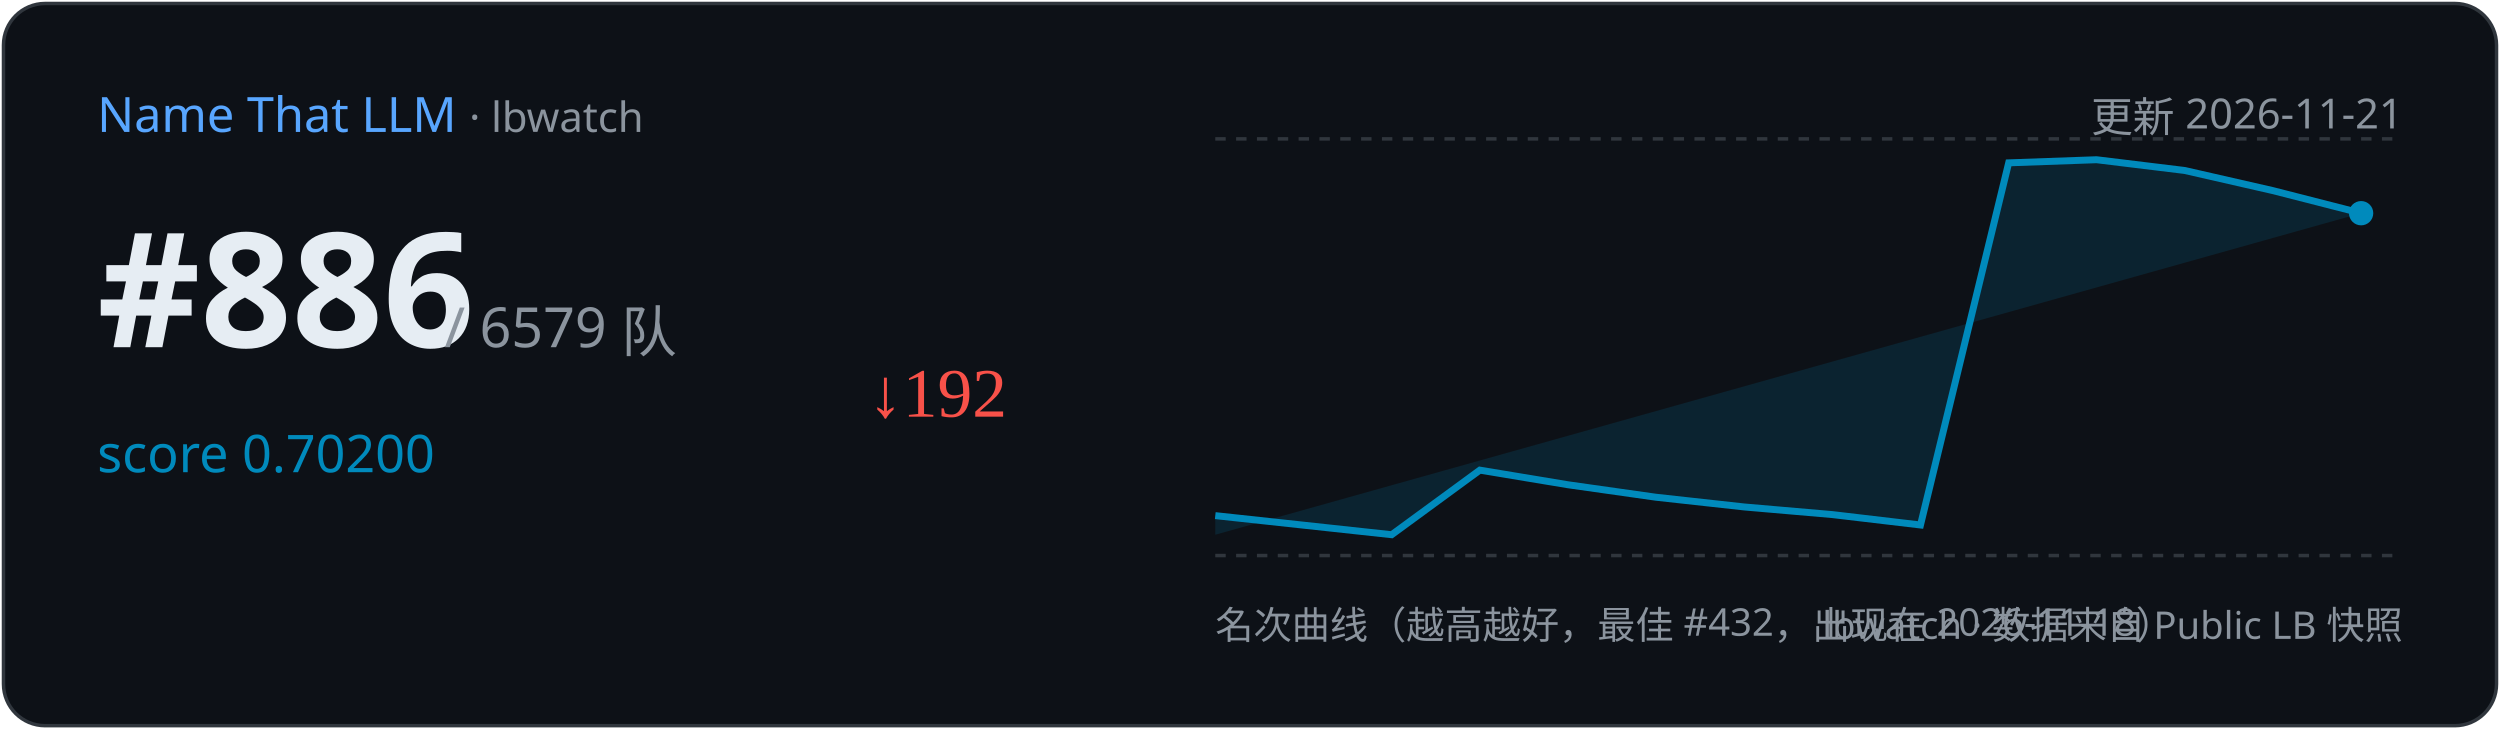
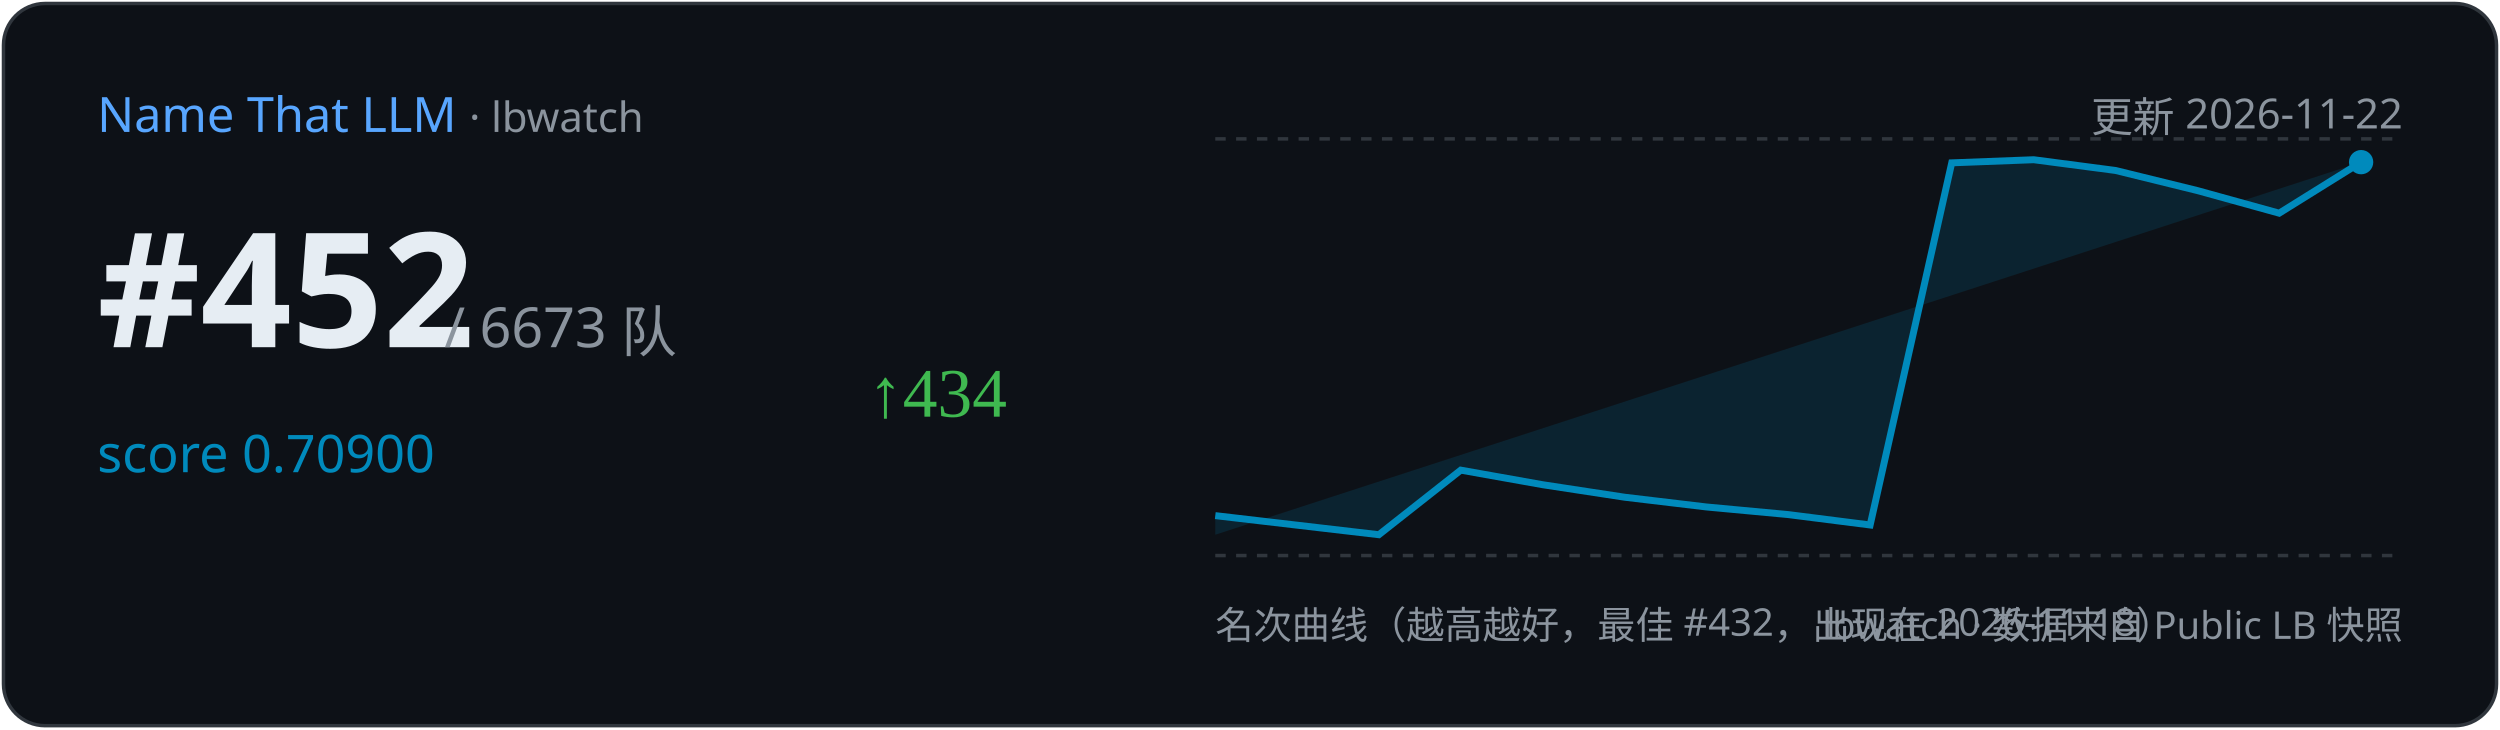
<svg xmlns="http://www.w3.org/2000/svg" width="720" height="210" viewBox="0 0 720 210">
  <rect x="1" y="1" width="718" height="208" rx="12" fill="#0d1117" stroke="#30363d" />
  <text x="28" y="38" font-family="Segoe UI,sans-serif" font-size="14" fill="#58a6ff">Name That LLM
    <tspan fill="#8b949e" font-size="12"> · lbwatch</tspan>
  </text>
-   <text x="692" y="38" text-anchor="end" font-family="Segoe UI,sans-serif" font-size="12" fill="#8b949e">更新 2026-11-21</text>
-   <text x="28" y="100" font-family="Segoe UI,sans-serif" font-size="46" font-weight="700" fill="#e6edf3">#886</text>
-   <text x="128" y="100" font-family="Segoe UI,sans-serif" font-size="16" fill="#8b949e">/ 6579 队</text>
-   <text x="28" y="136" font-family="Segoe UI,sans-serif" font-size="15" fill="#008ABC">score 0.70200</text>
-   <text x="250" y="120" font-size="20" fill="#f85149">↓192</text>
+   <text x="692" y="38" text-anchor="end" font-family="Segoe UI,sans-serif" font-size="12" fill="#8b949e">更新 2026-11-22</text>
+   <text x="28" y="100" font-family="Segoe UI,sans-serif" font-size="46" font-weight="700" fill="#e6edf3">#452</text>
+   <text x="128" y="100" font-family="Segoe UI,sans-serif" font-size="16" fill="#8b949e">/ 6673 队</text>
+   <text x="28" y="136" font-family="Segoe UI,sans-serif" font-size="15" fill="#008ABC">score 0.70900</text>
+   <text x="250" y="120" font-size="20" fill="#3fb950">↑434</text>
  <line x1="350" y1="40" x2="692" y2="40" stroke="#30363d" stroke-dasharray="3 3" />
  <line x1="350" y1="160" x2="692" y2="160" stroke="#30363d" stroke-dasharray="3 3" />
-   <path d="M350.0,148.5 L400.8,154.0 L426.2,135.4 L451.5,139.6 L476.9,143.2 L502.3,146.0 L527.7,148.2 L553.1,151.2 L578.5,46.9 L603.8,46.0 L629.2,49.1 L654.6,54.9 L680.0,61.4 L680.0,61.4 L350.0,154 Z" fill="#008ABC" opacity="0.15" />
-   <polyline points="350.0,148.5 400.8,154.0 426.2,135.4 451.5,139.6 476.9,143.2 502.3,146.0 527.7,148.2 553.1,151.2 578.5,46.9 603.8,46.0 629.2,49.1 654.6,54.9 680.0,61.4" fill="none" stroke="#008ABC" stroke-width="2" />
-   <circle cx="680.0" cy="61.4" r="3.5" fill="#008ABC" />
+   <path d="M350.0,148.5 L397.1,154.0 L420.7,135.4 L444.3,139.6 L467.9,143.2 L491.4,146.0 L515.0,148.2 L538.6,151.2 L562.1,46.9 L585.7,46.0 L609.3,49.1 L632.9,54.9 L656.4,61.4 L680.0,46.7 L680.0,46.7 L350.0,154 Z" fill="#008ABC" opacity="0.15" />
+   <polyline points="350.0,148.5 397.1,154.0 420.7,135.4 444.3,139.6 467.9,143.2 491.4,146.0 515.0,148.2 538.6,151.2 562.1,46.9 585.7,46.0 609.3,49.1 632.9,54.9 656.4,61.4 680.0,46.7" fill="none" stroke="#008ABC" stroke-width="2" />
+   <circle cx="680.0" cy="46.7" r="3.5" fill="#008ABC" />
  <text x="350" y="184" font-family="Segoe UI,sans-serif" font-size="11" fill="#8b949e">名次曲线（越高越好，最佳 #432，出现在 2026-11-18）</text>
  <text x="692" y="184" text-anchor="end" font-family="Segoe UI,sans-serif" font-size="11" fill="#8b949e">lbwatch · 数据来自 Public LB 快照</text>
</svg>
